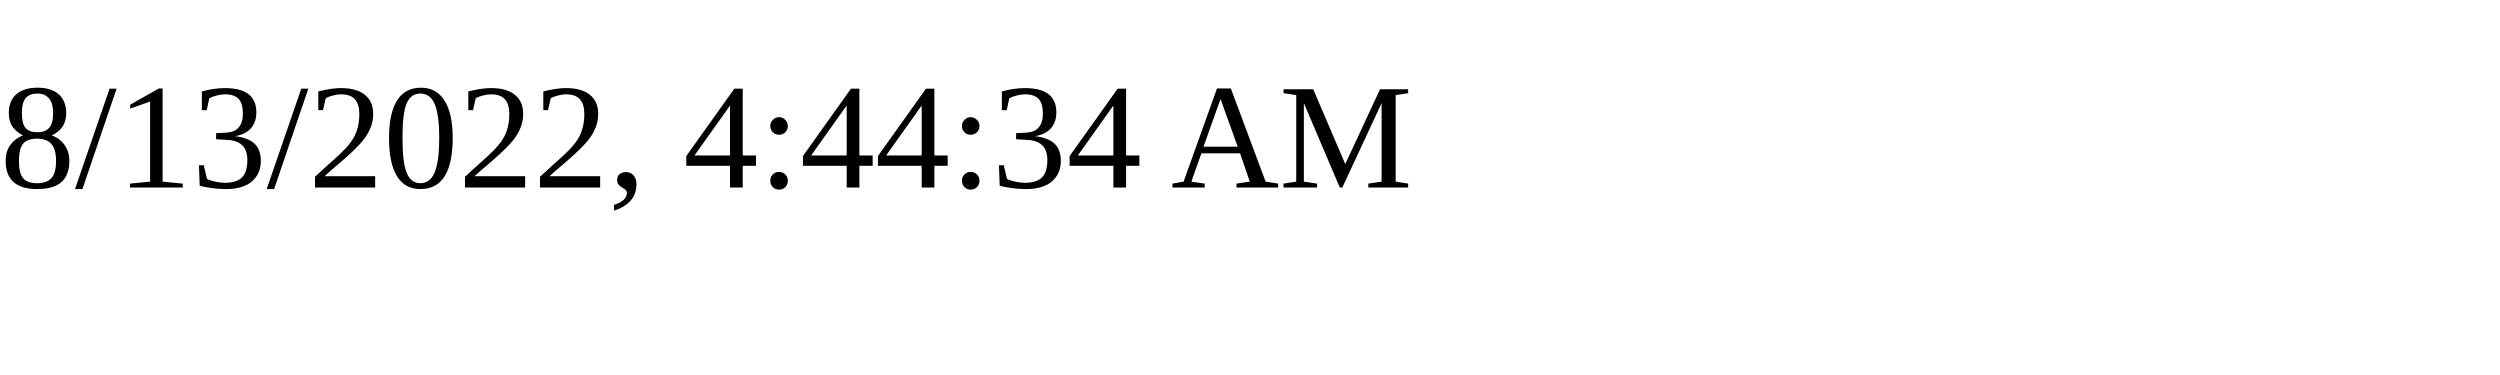
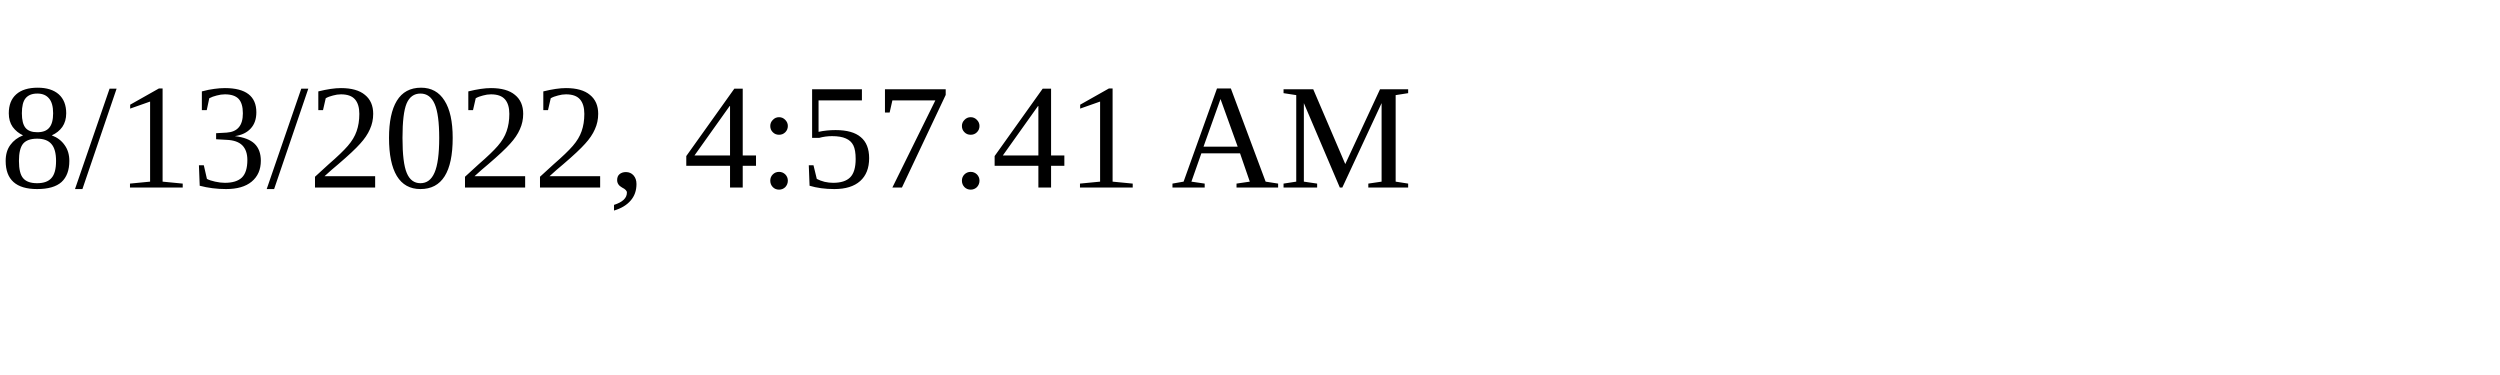
<svg xmlns="http://www.w3.org/2000/svg" height="30" width="200">
-   <text x="0" y="15">8/13/2022, 4:44:34 AM</text>
+   <text x="0" y="15">8/13/2022, 4:57:41 AM</text>
</svg>
